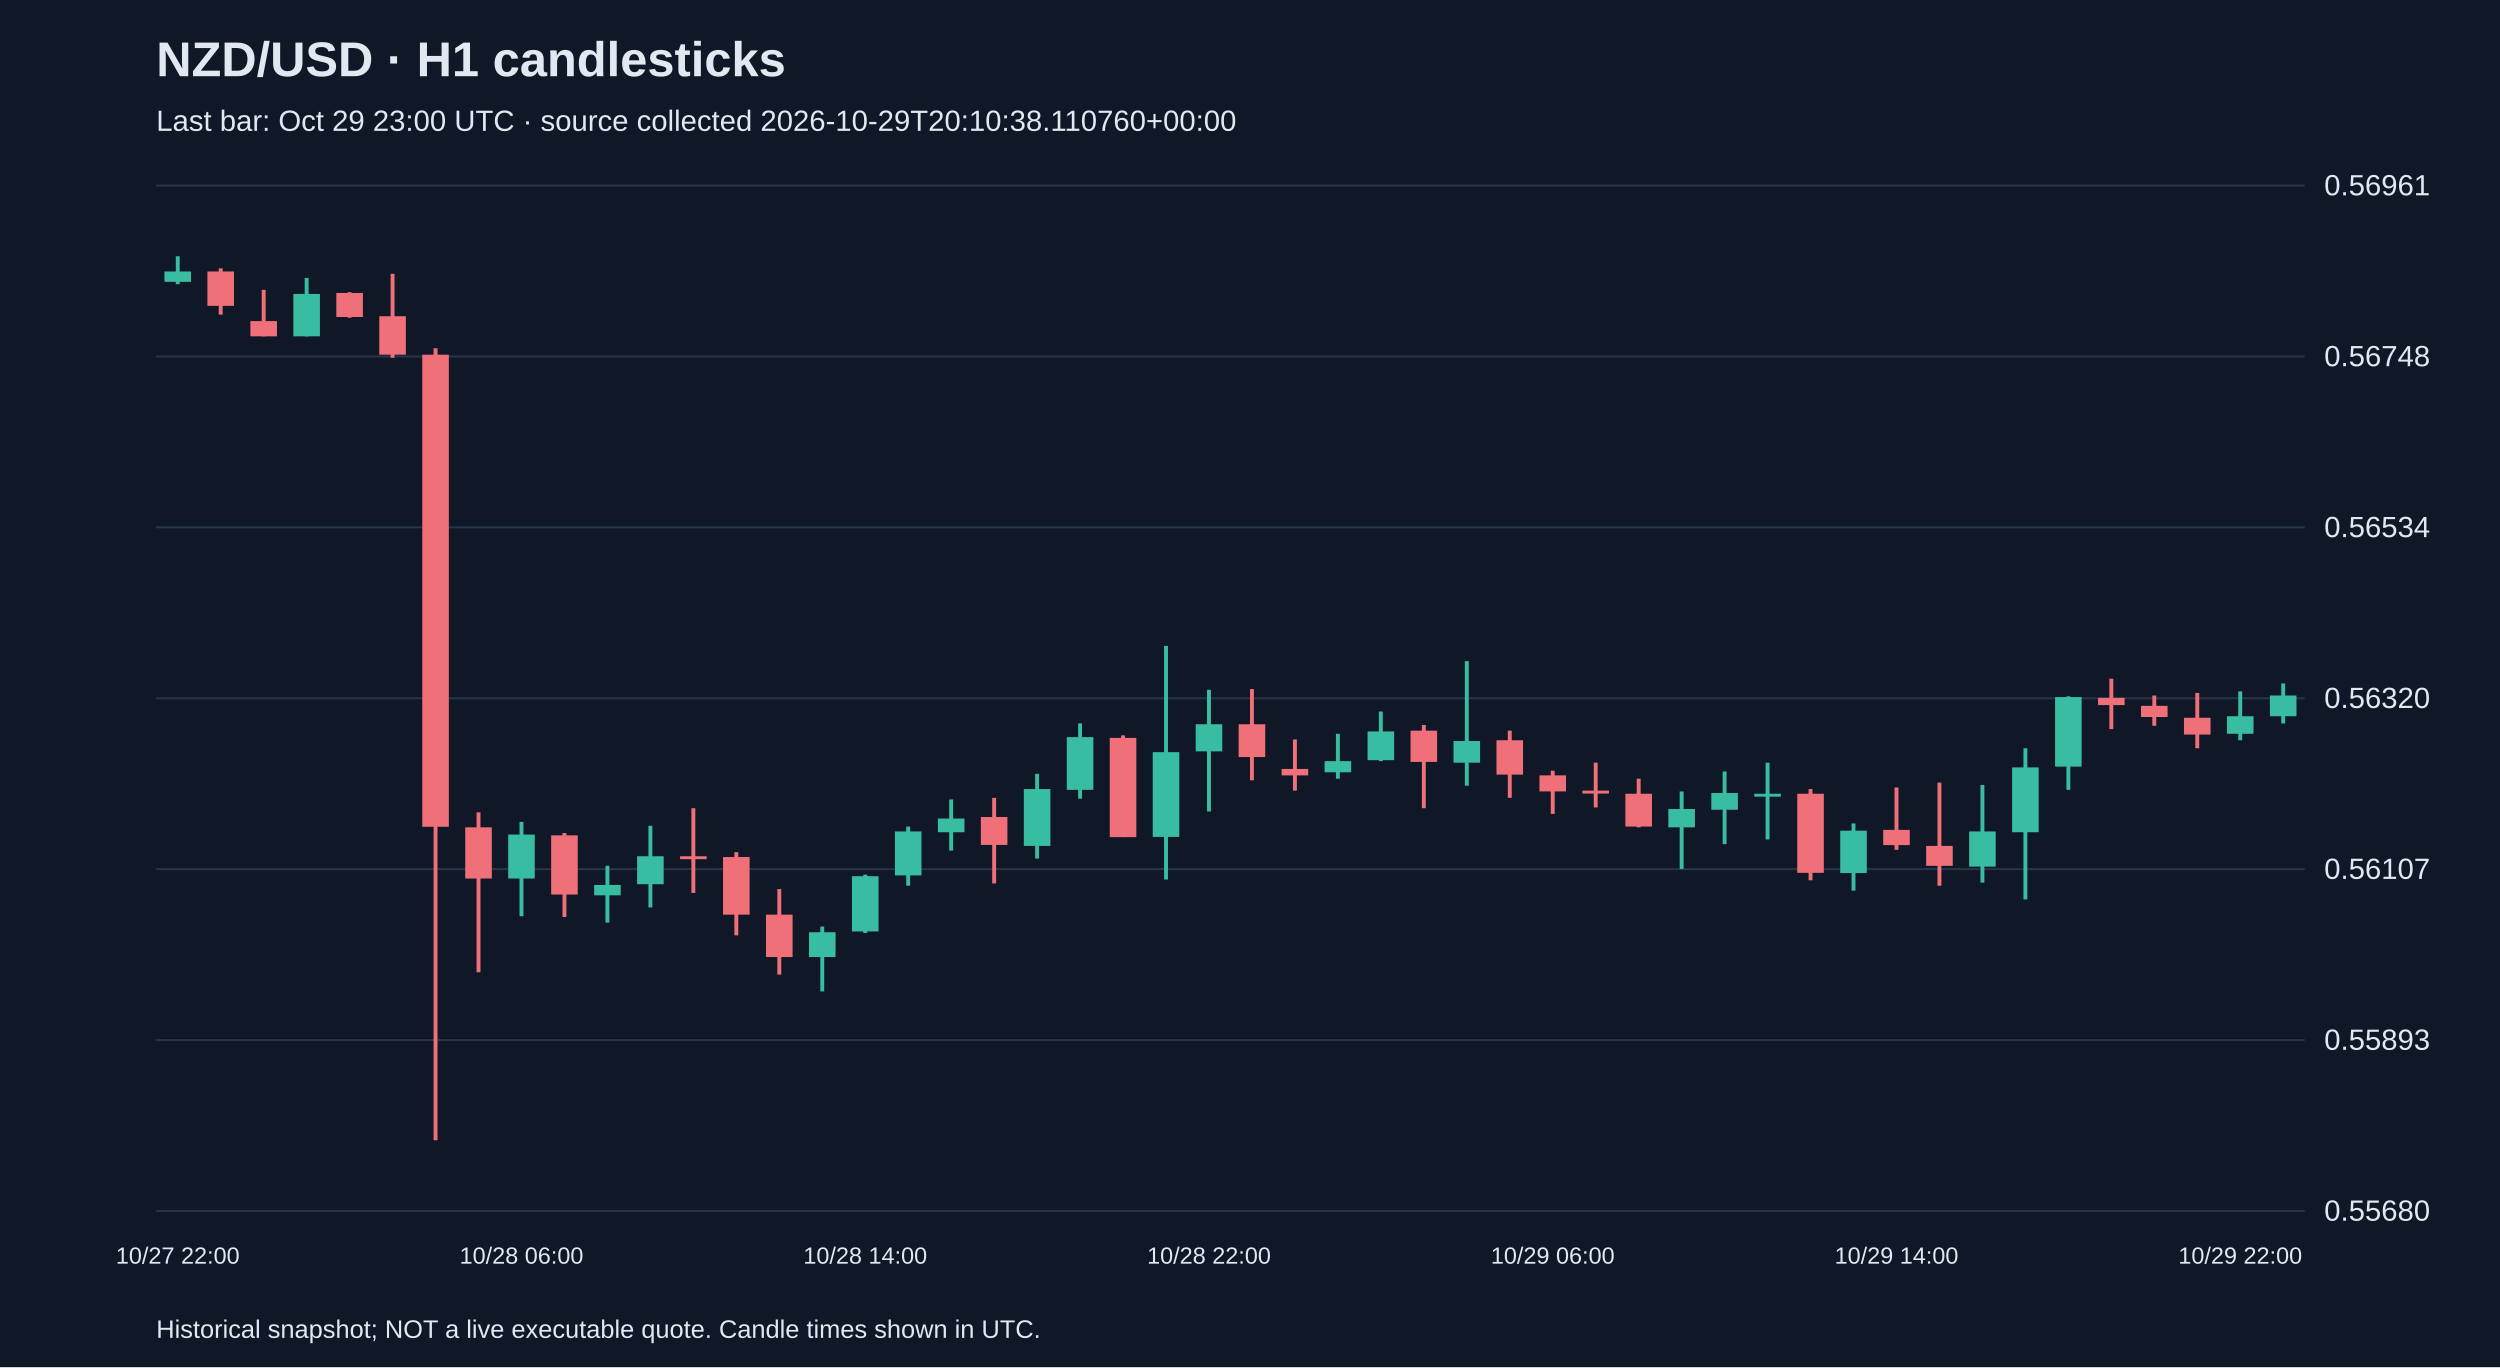
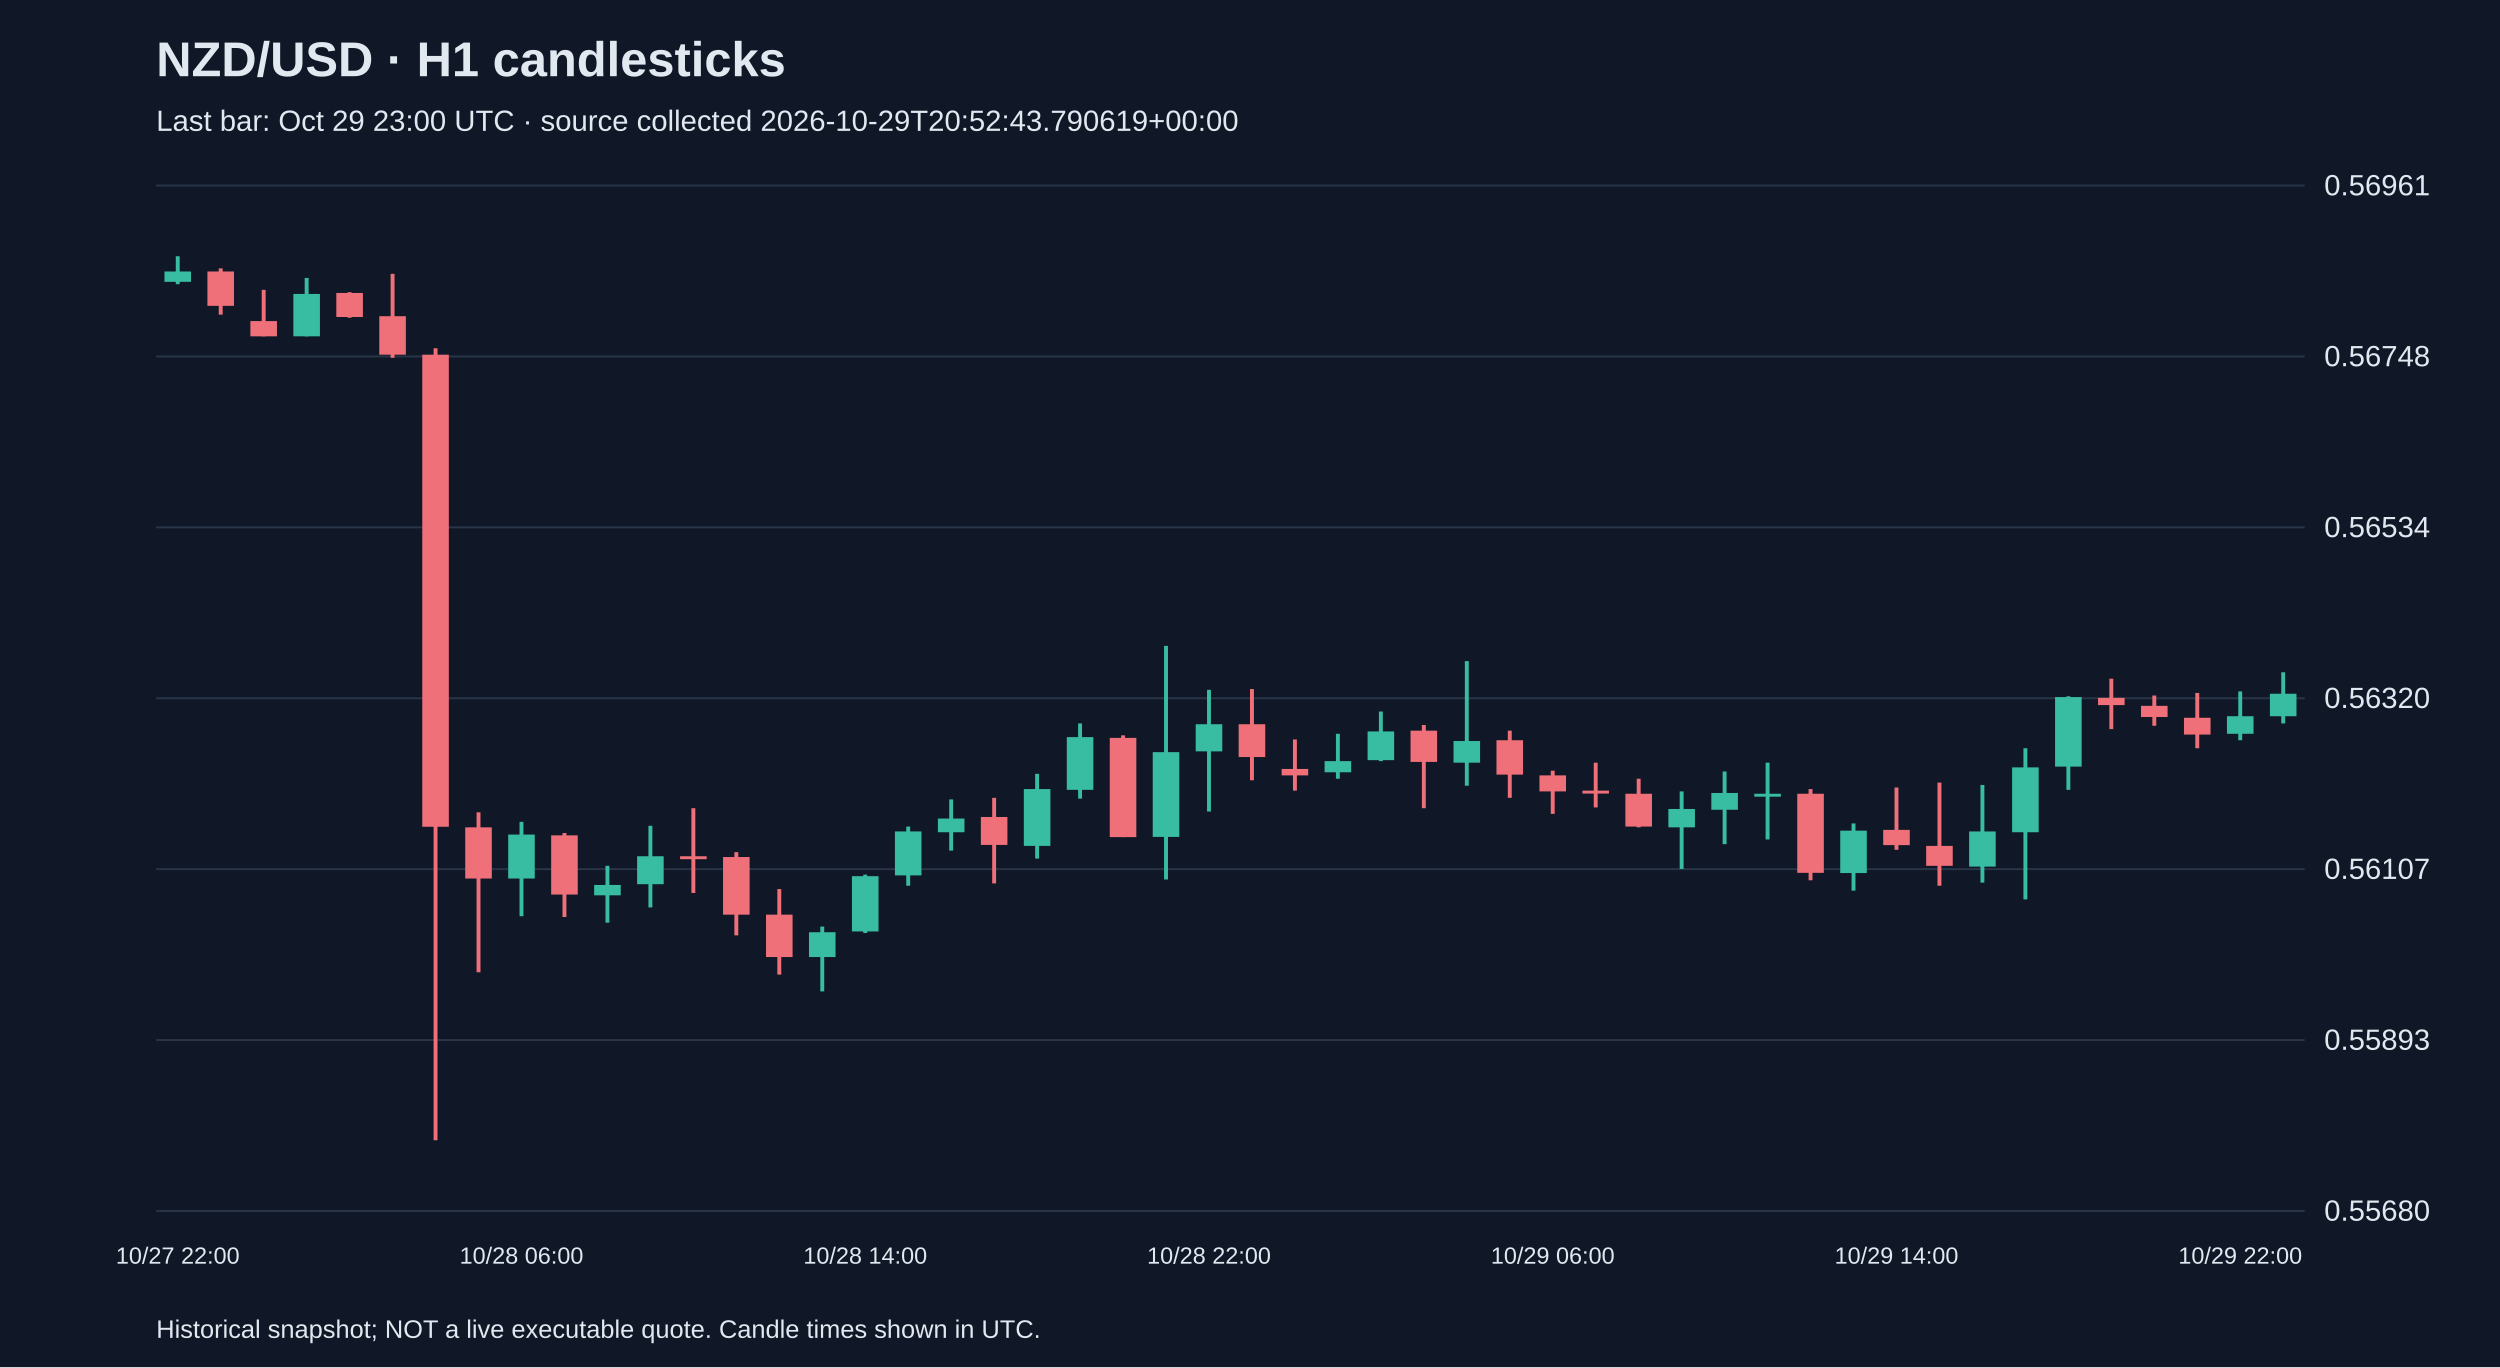
<svg xmlns="http://www.w3.org/2000/svg" viewBox="0 0 1280 700">
  <rect width="100%" height="100%" fill="#101827" />
  <style>text{font-family:Arial,sans-serif;fill:#e2e8f0}</style>
  <text x="80" y="39" font-size="25" font-weight="bold">NZD/USD · H1 candlesticks</text>
-   <text x="80" y="67" font-size="15" fill="#a6b1c5">Last bar: Oct 29 23:00 UTC · source collected 2026-10-29T20:10:38.110760+00:00</text>
+   <text x="80" y="67" font-size="15" fill="#a6b1c5">Last bar: Oct 29 23:00 UTC · source collected 2026-10-29T20:52:43.790619+00:00</text>
  <line x1="80" y1="620.0" x2="1180" y2="620.0" stroke="#283548" />
  <text x="1190" y="625.0" font-size="15">0.55680</text>
  <line x1="80" y1="532.5" x2="1180" y2="532.5" stroke="#283548" />
  <text x="1190" y="537.5" font-size="15">0.55893</text>
  <line x1="80" y1="445.0" x2="1180" y2="445.0" stroke="#283548" />
  <text x="1190" y="450.0" font-size="15">0.56107</text>
  <line x1="80" y1="357.5" x2="1180" y2="357.5" stroke="#283548" />
  <text x="1190" y="362.5" font-size="15">0.56320</text>
  <line x1="80" y1="270.0" x2="1180" y2="270.0" stroke="#283548" />
  <text x="1190" y="275.0" font-size="15">0.56534</text>
  <line x1="80" y1="182.5" x2="1180" y2="182.5" stroke="#283548" />
  <text x="1190" y="187.5" font-size="15">0.56748</text>
  <line x1="80" y1="95.0" x2="1180" y2="95.0" stroke="#283548" />
  <text x="1190" y="100.0" font-size="15">0.56961</text>
  <line x1="91.0" y1="131.2" x2="91.0" y2="145.5" stroke="#38bca2" stroke-width="2" />
  <rect x="84.2" y="139.0" width="13.6" height="5.3" fill="#38bca2" />
  <text x="91.0" y="647" text-anchor="middle" font-size="12">10/27 22:00</text>
  <line x1="113.0" y1="137.4" x2="113.0" y2="161.1" stroke="#f07079" stroke-width="2" />
  <rect x="106.2" y="139.0" width="13.6" height="17.6" fill="#f07079" />
  <line x1="135.0" y1="148.4" x2="135.0" y2="172.2" stroke="#f07079" stroke-width="2" />
  <rect x="128.2" y="164.4" width="13.6" height="7.8" fill="#f07079" />
  <line x1="157.0" y1="142.3" x2="157.0" y2="172.2" stroke="#38bca2" stroke-width="2" />
  <rect x="150.2" y="150.5" width="13.6" height="21.7" fill="#38bca2" />
  <line x1="179.0" y1="149.6" x2="179.0" y2="162.7" stroke="#f07079" stroke-width="2" />
  <rect x="172.2" y="150.0" width="13.6" height="12.3" fill="#f07079" />
  <line x1="201.0" y1="140.2" x2="201.0" y2="183.2" stroke="#f07079" stroke-width="2" />
  <rect x="194.2" y="161.9" width="13.6" height="19.7" fill="#f07079" />
  <line x1="223.0" y1="178.3" x2="223.0" y2="583.8" stroke="#f07079" stroke-width="2" />
  <rect x="216.2" y="181.6" width="13.6" height="241.7" fill="#f07079" />
  <line x1="245.0" y1="415.9" x2="245.0" y2="497.8" stroke="#f07079" stroke-width="2" />
  <rect x="238.2" y="423.6" width="13.6" height="26.2" fill="#f07079" />
  <line x1="267.0" y1="420.8" x2="267.0" y2="469.1" stroke="#38bca2" stroke-width="2" />
  <rect x="260.2" y="427.3" width="13.6" height="22.5" fill="#38bca2" />
  <text x="267.0" y="647" text-anchor="middle" font-size="12">10/28 06:00</text>
  <line x1="289.0" y1="426.5" x2="289.0" y2="469.5" stroke="#f07079" stroke-width="2" />
  <rect x="282.2" y="427.7" width="13.6" height="30.3" fill="#f07079" />
  <line x1="311.0" y1="443.3" x2="311.0" y2="472.4" stroke="#38bca2" stroke-width="2" />
  <rect x="304.2" y="453.1" width="13.6" height="5.3" fill="#38bca2" />
  <line x1="333.0" y1="422.8" x2="333.0" y2="464.6" stroke="#38bca2" stroke-width="2" />
  <rect x="326.2" y="438.4" width="13.6" height="14.3" fill="#38bca2" />
  <line x1="355.0" y1="413.8" x2="355.0" y2="457.2" stroke="#f07079" stroke-width="2" />
  <rect x="348.2" y="438.4" width="13.6" height="1.5" fill="#f07079" />
  <line x1="377.0" y1="436.3" x2="377.0" y2="478.9" stroke="#f07079" stroke-width="2" />
  <rect x="370.2" y="438.8" width="13.6" height="29.5" fill="#f07079" />
  <line x1="399.0" y1="455.2" x2="399.0" y2="499.0" stroke="#f07079" stroke-width="2" />
  <rect x="392.2" y="468.3" width="13.6" height="21.7" fill="#f07079" />
  <line x1="421.0" y1="474.4" x2="421.0" y2="507.6" stroke="#38bca2" stroke-width="2" />
  <rect x="414.2" y="477.3" width="13.6" height="12.7" fill="#38bca2" />
  <line x1="443.0" y1="447.8" x2="443.0" y2="477.7" stroke="#38bca2" stroke-width="2" />
  <rect x="436.2" y="448.6" width="13.6" height="28.3" fill="#38bca2" />
  <text x="443.0" y="647" text-anchor="middle" font-size="12">10/28 14:00</text>
  <line x1="465.0" y1="423.2" x2="465.0" y2="453.5" stroke="#38bca2" stroke-width="2" />
  <rect x="458.2" y="425.7" width="13.6" height="22.5" fill="#38bca2" />
  <line x1="487.0" y1="409.3" x2="487.0" y2="435.5" stroke="#38bca2" stroke-width="2" />
  <rect x="480.2" y="419.1" width="13.6" height="7.0" fill="#38bca2" />
  <line x1="509.0" y1="408.5" x2="509.0" y2="452.3" stroke="#f07079" stroke-width="2" />
  <rect x="502.2" y="418.3" width="13.6" height="14.3" fill="#f07079" />
  <line x1="531.0" y1="396.2" x2="531.0" y2="439.6" stroke="#38bca2" stroke-width="2" />
  <rect x="524.2" y="404.0" width="13.6" height="29.1" fill="#38bca2" />
  <line x1="553.0" y1="370.4" x2="553.0" y2="408.9" stroke="#38bca2" stroke-width="2" />
  <rect x="546.2" y="377.4" width="13.6" height="27.0" fill="#38bca2" />
  <line x1="575.0" y1="376.5" x2="575.0" y2="428.6" stroke="#f07079" stroke-width="2" />
  <rect x="568.2" y="377.8" width="13.6" height="50.8" fill="#f07079" />
  <line x1="597.0" y1="330.7" x2="597.0" y2="450.3" stroke="#38bca2" stroke-width="2" />
  <rect x="590.2" y="385.1" width="13.6" height="43.4" fill="#38bca2" />
  <line x1="619.0" y1="353.2" x2="619.0" y2="415.5" stroke="#38bca2" stroke-width="2" />
  <rect x="612.2" y="370.8" width="13.6" height="13.9" fill="#38bca2" />
  <text x="619.0" y="647" text-anchor="middle" font-size="12">10/28 22:00</text>
  <line x1="641.0" y1="352.8" x2="641.0" y2="399.5" stroke="#f07079" stroke-width="2" />
  <rect x="634.2" y="370.8" width="13.6" height="16.8" fill="#f07079" />
  <line x1="663.0" y1="378.6" x2="663.0" y2="404.8" stroke="#f07079" stroke-width="2" />
  <rect x="656.2" y="393.7" width="13.6" height="3.3" fill="#f07079" />
  <line x1="685.0" y1="375.7" x2="685.0" y2="398.7" stroke="#38bca2" stroke-width="2" />
  <rect x="678.2" y="389.7" width="13.6" height="5.7" fill="#38bca2" />
  <line x1="707.0" y1="364.3" x2="707.0" y2="389.7" stroke="#38bca2" stroke-width="2" />
  <rect x="700.2" y="374.5" width="13.6" height="14.7" fill="#38bca2" />
  <line x1="729.0" y1="371.2" x2="729.0" y2="413.8" stroke="#f07079" stroke-width="2" />
  <rect x="722.2" y="374.1" width="13.6" height="16.0" fill="#f07079" />
  <line x1="751.0" y1="338.5" x2="751.0" y2="402.3" stroke="#38bca2" stroke-width="2" />
  <rect x="744.2" y="379.4" width="13.6" height="11.1" fill="#38bca2" />
  <line x1="773.0" y1="374.1" x2="773.0" y2="408.5" stroke="#f07079" stroke-width="2" />
  <rect x="766.2" y="379.0" width="13.6" height="17.6" fill="#f07079" />
  <line x1="795.0" y1="394.6" x2="795.0" y2="416.7" stroke="#f07079" stroke-width="2" />
  <rect x="788.2" y="397.0" width="13.6" height="8.2" fill="#f07079" />
  <text x="795.0" y="647" text-anchor="middle" font-size="12">10/29 06:00</text>
  <line x1="817.0" y1="390.5" x2="817.0" y2="413.4" stroke="#f07079" stroke-width="2" />
  <rect x="810.2" y="404.8" width="13.6" height="1.5" fill="#f07079" />
  <line x1="839.0" y1="398.7" x2="839.0" y2="423.6" stroke="#f07079" stroke-width="2" />
  <rect x="832.2" y="406.4" width="13.6" height="16.8" fill="#f07079" />
  <line x1="861.0" y1="405.2" x2="861.0" y2="444.9" stroke="#38bca2" stroke-width="2" />
  <rect x="854.2" y="414.2" width="13.6" height="9.4" fill="#38bca2" />
  <line x1="883.0" y1="395.0" x2="883.0" y2="432.2" stroke="#38bca2" stroke-width="2" />
  <rect x="876.2" y="406.0" width="13.6" height="8.6" fill="#38bca2" />
  <line x1="905.0" y1="390.5" x2="905.0" y2="429.8" stroke="#38bca2" stroke-width="2" />
  <rect x="898.2" y="406.4" width="13.6" height="1.5" fill="#38bca2" />
  <line x1="927.0" y1="404.0" x2="927.0" y2="450.7" stroke="#f07079" stroke-width="2" />
  <rect x="920.2" y="406.4" width="13.6" height="40.5" fill="#f07079" />
  <line x1="949.0" y1="421.6" x2="949.0" y2="456.0" stroke="#38bca2" stroke-width="2" />
  <rect x="942.2" y="425.3" width="13.6" height="21.7" fill="#38bca2" />
  <line x1="971.0" y1="403.2" x2="971.0" y2="435.1" stroke="#f07079" stroke-width="2" />
  <rect x="964.2" y="424.9" width="13.6" height="7.8" fill="#f07079" />
  <text x="971.0" y="647" text-anchor="middle" font-size="12">10/29 14:00</text>
  <line x1="993.0" y1="400.7" x2="993.0" y2="453.5" stroke="#f07079" stroke-width="2" />
  <rect x="986.2" y="433.1" width="13.6" height="10.2" fill="#f07079" />
  <line x1="1015.0" y1="401.9" x2="1015.0" y2="451.9" stroke="#38bca2" stroke-width="2" />
  <rect x="1008.2" y="425.7" width="13.6" height="18.0" fill="#38bca2" />
  <line x1="1037.0" y1="383.1" x2="1037.0" y2="460.5" stroke="#38bca2" stroke-width="2" />
  <rect x="1030.2" y="392.9" width="13.6" height="33.2" fill="#38bca2" />
  <line x1="1059.0" y1="356.5" x2="1059.0" y2="404.4" stroke="#38bca2" stroke-width="2" />
  <rect x="1052.2" y="356.9" width="13.6" height="35.6" fill="#38bca2" />
  <line x1="1081.0" y1="347.5" x2="1081.0" y2="373.3" stroke="#f07079" stroke-width="2" />
  <rect x="1074.2" y="357.3" width="13.6" height="3.7" fill="#f07079" />
  <line x1="1103.0" y1="356.1" x2="1103.0" y2="371.6" stroke="#f07079" stroke-width="2" />
  <rect x="1096.2" y="361.4" width="13.6" height="5.7" fill="#f07079" />
  <line x1="1125.0" y1="354.8" x2="1125.0" y2="383.1" stroke="#f07079" stroke-width="2" />
  <rect x="1118.2" y="367.5" width="13.6" height="8.6" fill="#f07079" />
  <line x1="1147.0" y1="354.0" x2="1147.0" y2="379.0" stroke="#38bca2" stroke-width="2" />
  <rect x="1140.2" y="366.7" width="13.6" height="9.0" fill="#38bca2" />
  <text x="1147.0" y="647" text-anchor="middle" font-size="12">10/29 22:00</text>
-   <line x1="1169.0" y1="349.9" x2="1169.0" y2="370.4" stroke="#38bca2" stroke-width="2" />
-   <rect x="1162.2" y="356.1" width="13.6" height="10.6" fill="#38bca2" />
+   <line x1="1169.0" y1="344.2" x2="1169.0" y2="370.4" stroke="#38bca2" stroke-width="2" />
+   <rect x="1162.2" y="355.2" width="13.6" height="11.5" fill="#38bca2" />
  <text x="80" y="685" font-size="13">Historical snapshot; NOT a live executable quote. Candle times shown in UTC.</text>
</svg>
